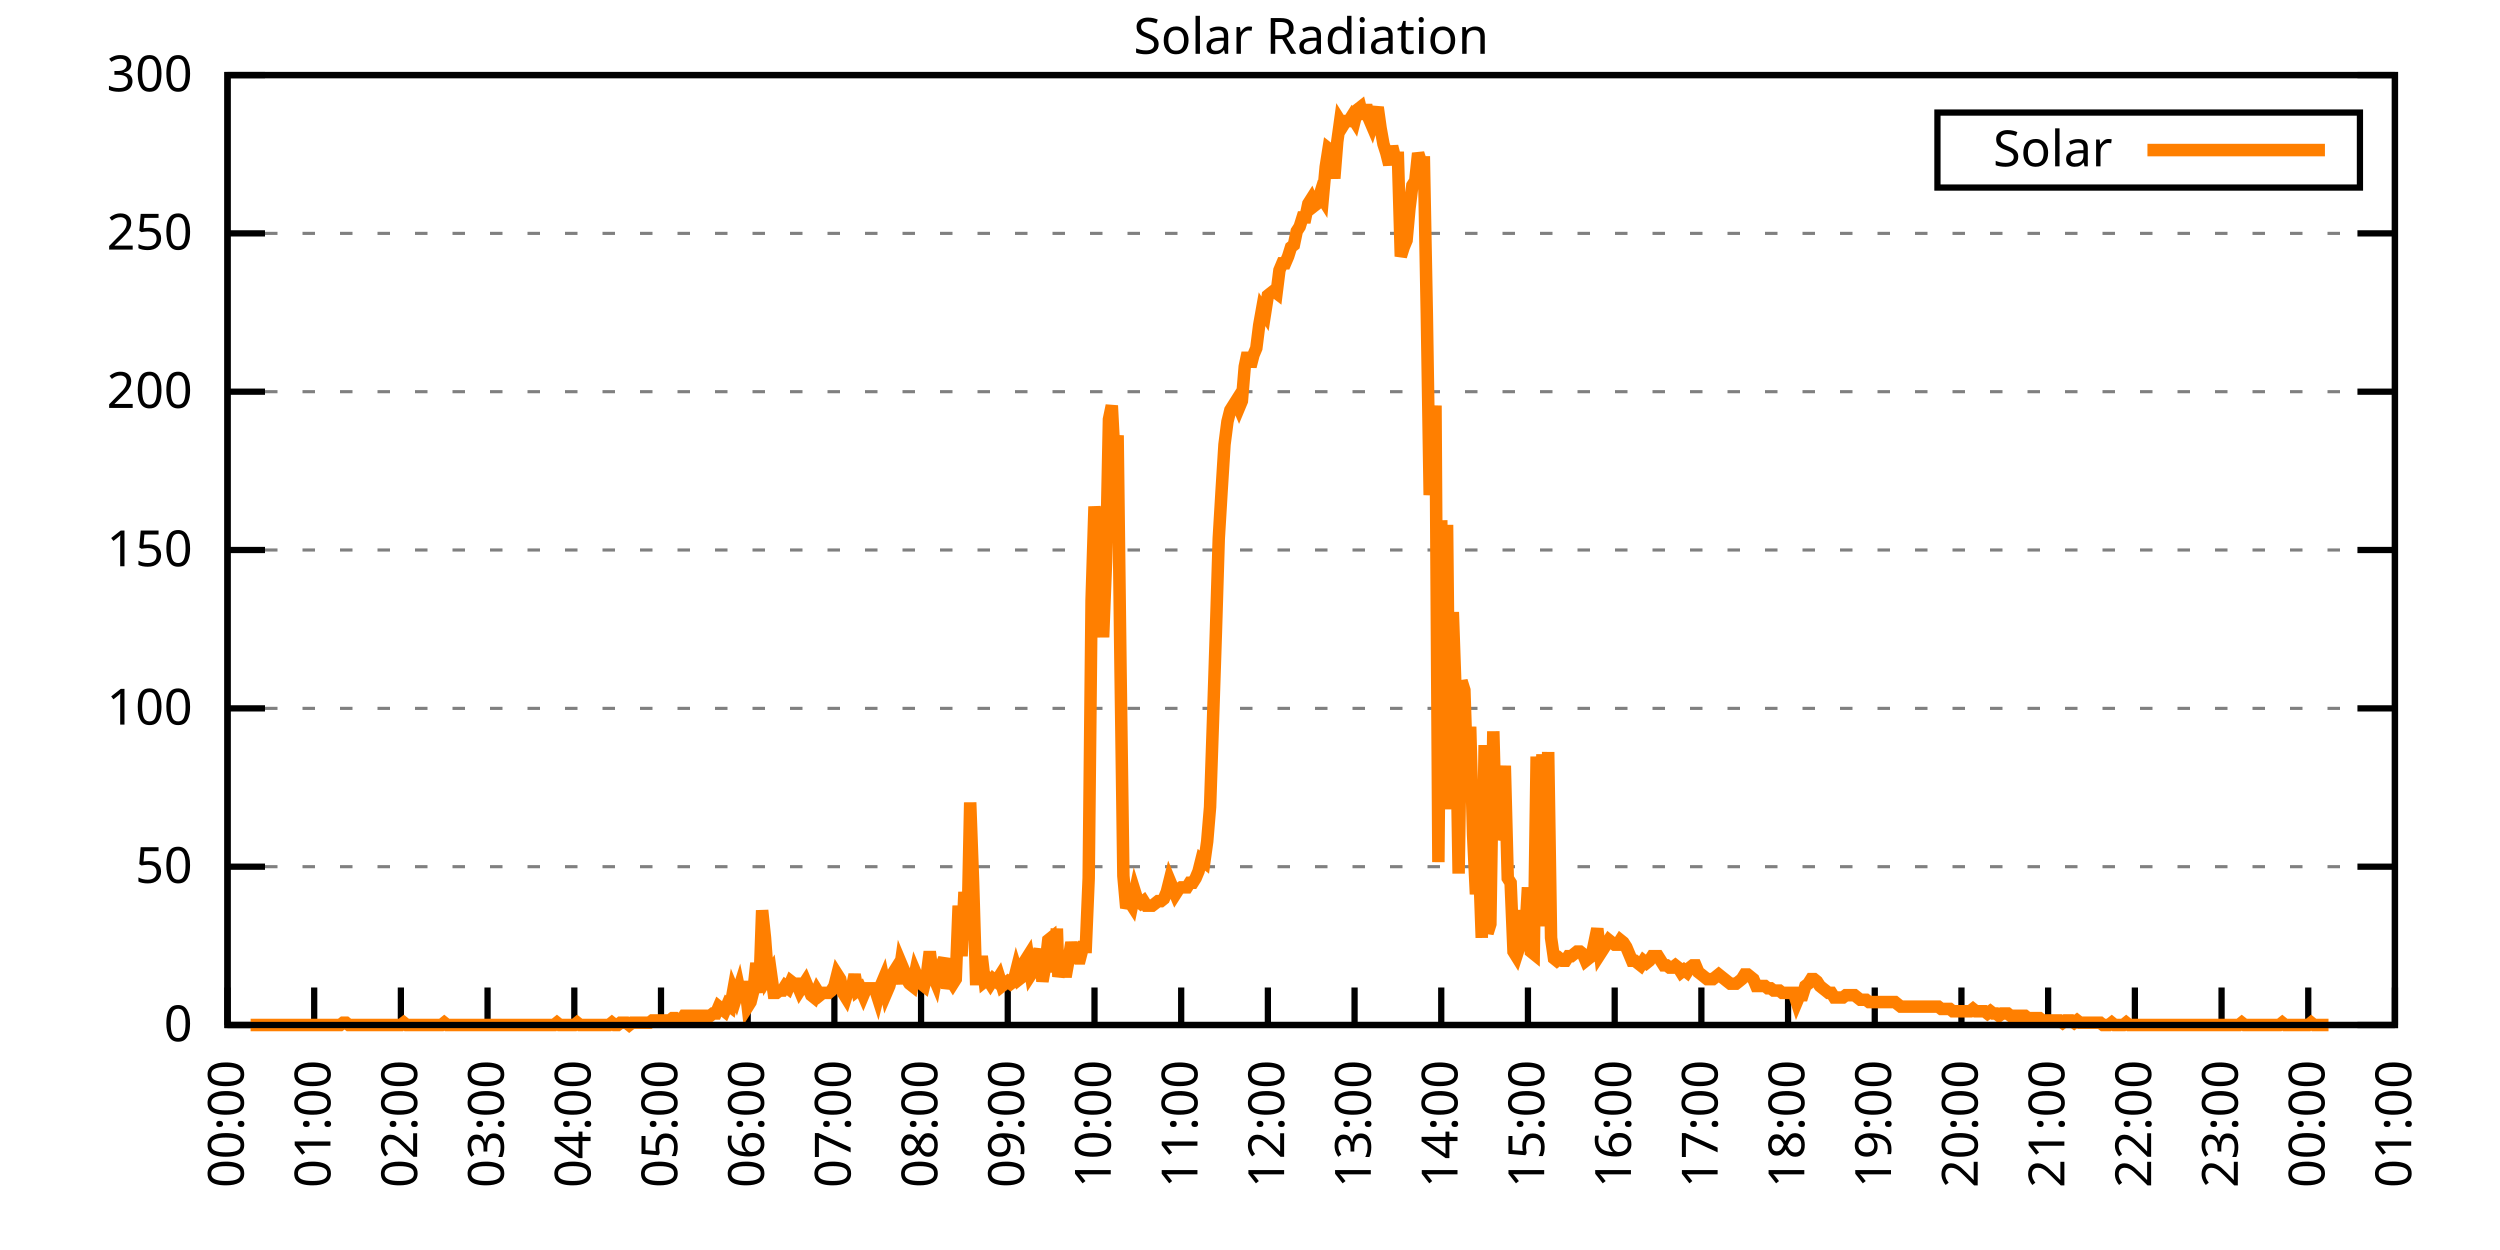
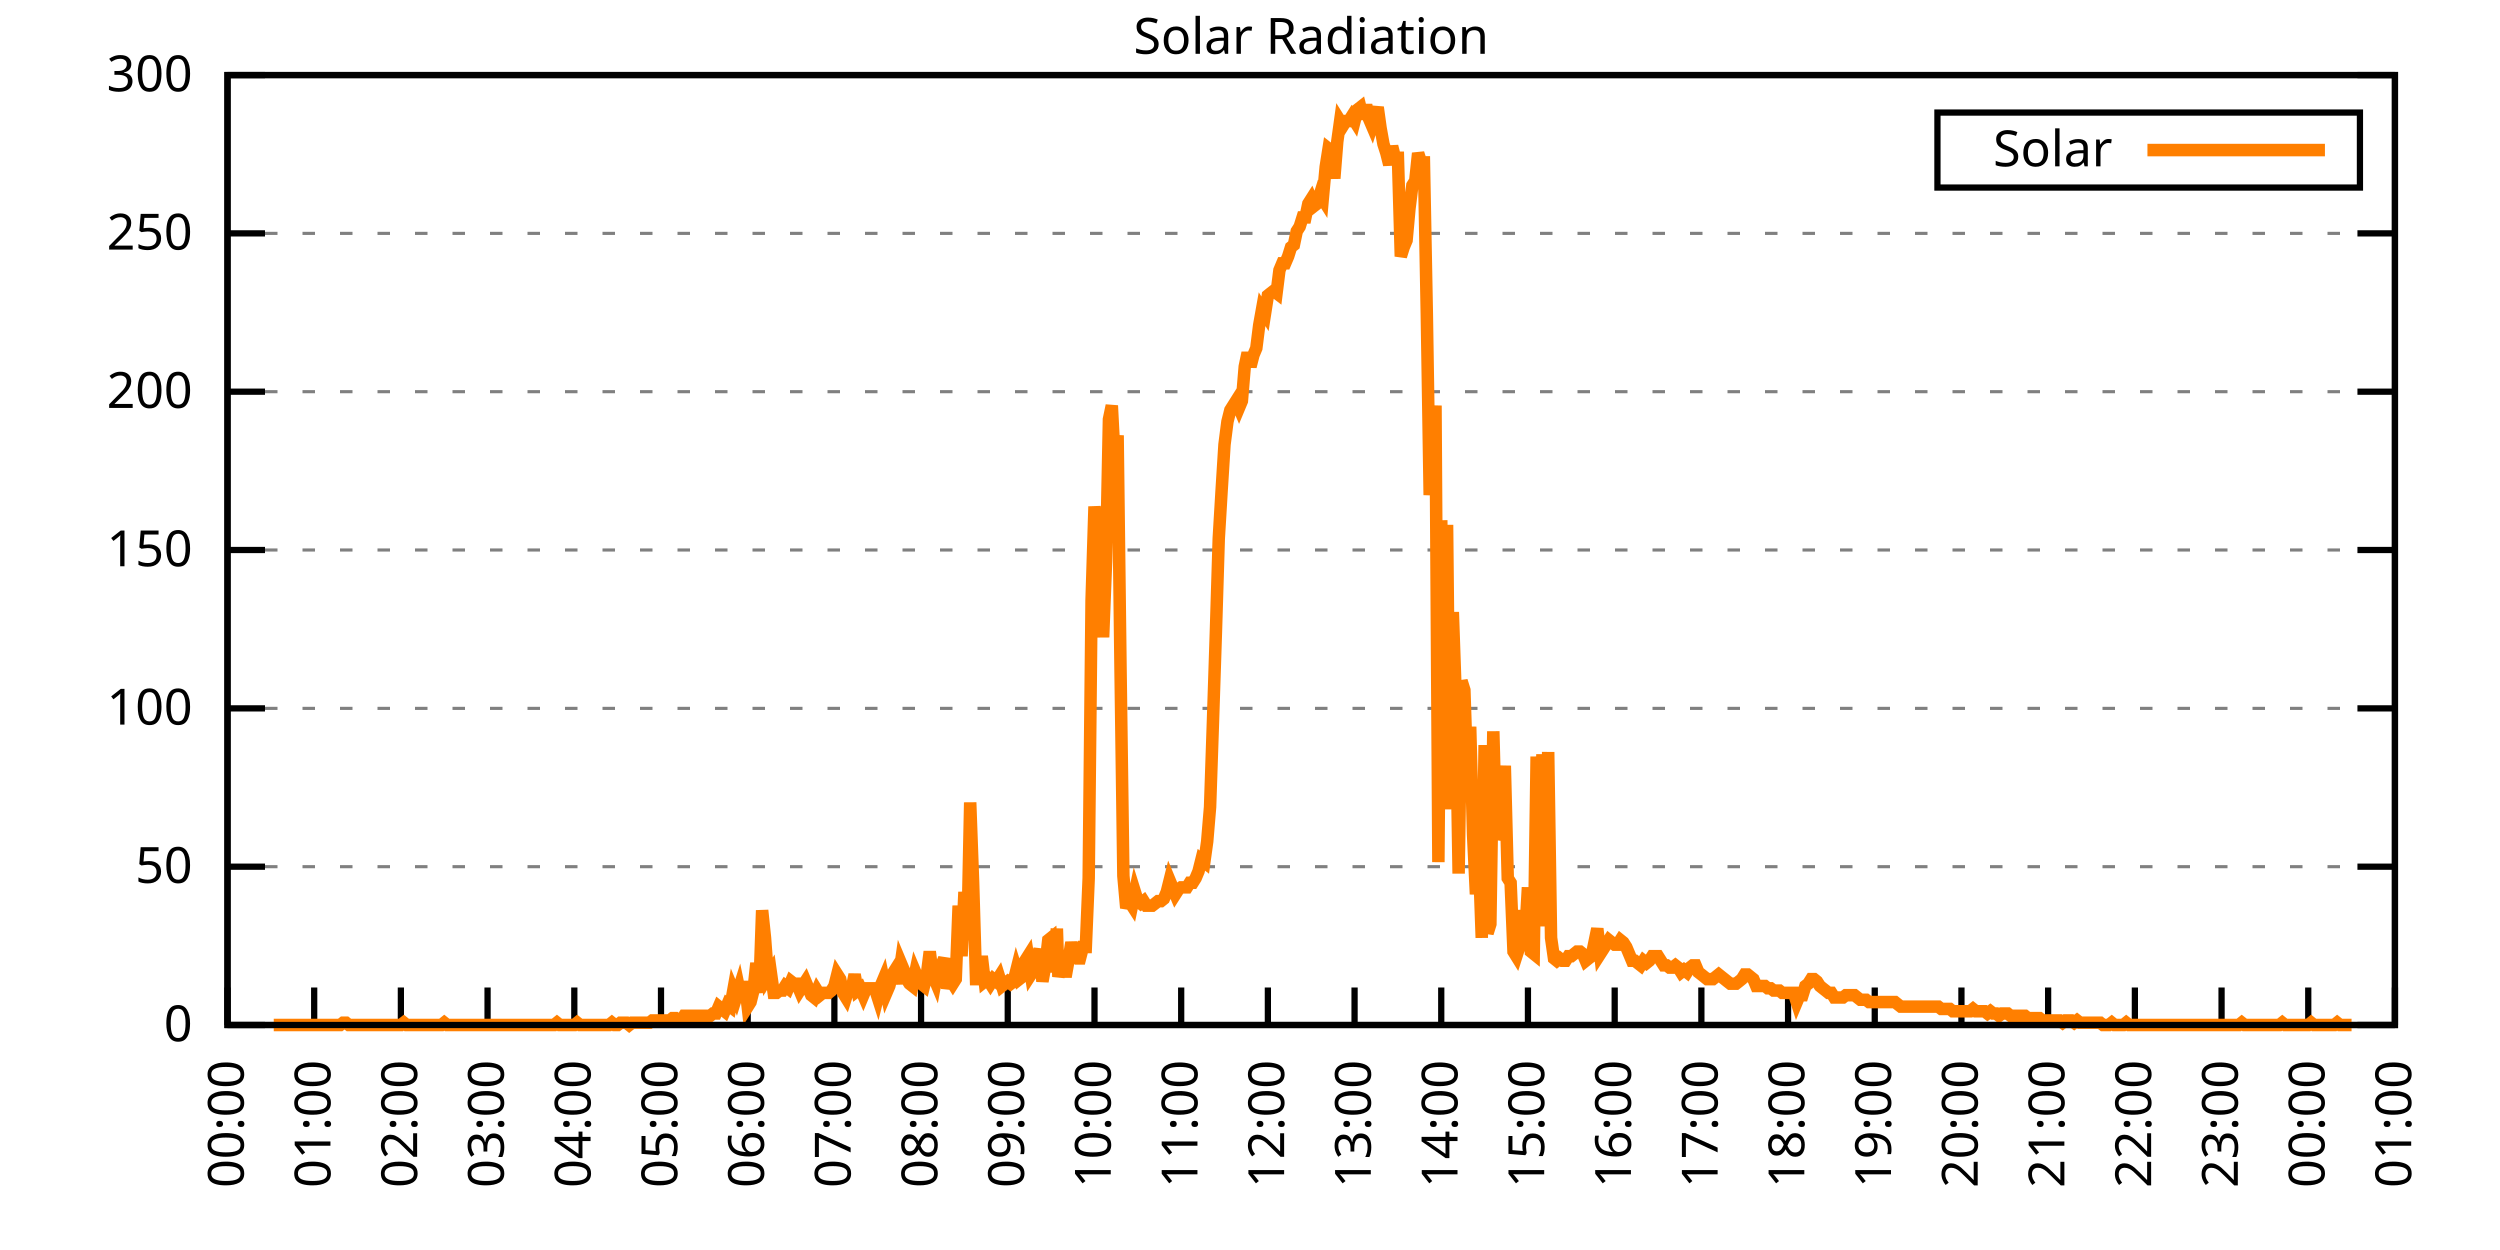
<svg xmlns="http://www.w3.org/2000/svg" xmlns:xlink="http://www.w3.org/1999/xlink" width="400" height="200" viewBox="0 0 400 200">
  <g id="gnuplot_canvas">
    <rect x="0" y="0" width="400" height="200" fill="none" />
    <defs>
      <circle id="gpDot" r="0.5" stroke-width="0.5" stroke="currentColor" />
      <path id="gpPt0" stroke-width="0.333" stroke="currentColor" d="M-1,0 h2 M0,-1 v2" />
      <path id="gpPt1" stroke-width="0.333" stroke="currentColor" d="M-1,-1 L1,1 M1,-1 L-1,1" />
      <path id="gpPt2" stroke-width="0.333" stroke="currentColor" d="M-1,0 L1,0 M0,-1 L0,1 M-1,-1 L1,1 M-1,1 L1,-1" />
      <rect id="gpPt3" stroke-width="0.333" stroke="currentColor" x="-1" y="-1" width="2" height="2" />
      <rect id="gpPt4" stroke-width="0.333" stroke="currentColor" fill="currentColor" x="-1" y="-1" width="2" height="2" />
      <circle id="gpPt5" stroke-width="0.333" stroke="currentColor" cx="0" cy="0" r="1" />
      <use xlink:href="#gpPt5" id="gpPt6" fill="currentColor" stroke="none" />
      <path id="gpPt7" stroke-width="0.333" stroke="currentColor" d="M0,-1.33 L-1.33,0.67 L1.33,0.67 z" />
      <use xlink:href="#gpPt7" id="gpPt8" fill="currentColor" stroke="none" />
      <use xlink:href="#gpPt7" id="gpPt9" stroke="currentColor" transform="rotate(180)" />
      <use xlink:href="#gpPt9" id="gpPt10" fill="currentColor" stroke="none" />
      <use xlink:href="#gpPt3" id="gpPt11" stroke="currentColor" transform="rotate(45)" />
      <use xlink:href="#gpPt11" id="gpPt12" fill="currentColor" stroke="none" />
      <path id="gpPt13" stroke-width="0.333" stroke="currentColor" d="M0,1.330 L1.265,0.411 L0.782,-1.067 L-0.782,-1.076 L-1.265,0.411 z" />
      <use xlink:href="#gpPt13" id="gpPt14" fill="currentColor" stroke="none" />
      <filter id="textbox" filterUnits="objectBoundingBox" x="0" y="0" height="1" width="1">
        <feFlood flood-color="white" flood-opacity="1" result="bgnd" />
        <feComposite in="SourceGraphic" in2="bgnd" operator="atop" />
      </filter>
      <filter id="greybox" filterUnits="objectBoundingBox" x="0" y="0" height="1" width="1">
        <feFlood flood-color="lightgrey" flood-opacity="1" result="grey" />
        <feComposite in="SourceGraphic" in2="grey" operator="atop" />
      </filter>
    </defs>
    <g fill="none" color="white" stroke="currentColor" stroke-width="1.00" stroke-linecap="butt" stroke-linejoin="miter">
</g>
    <g fill="none" color="black" stroke="currentColor" stroke-width="1.00" stroke-linecap="butt" stroke-linejoin="miter">
      <g stroke="none" shape-rendering="crispEdges">
        <polygon fill="rgb(255, 255, 255)" points="36.40,164.00 383.18,164.00 383.18,12.02 36.40,12.02 " />
      </g>
    </g>
    <g fill="none" color="black" stroke="currentColor" stroke-width="1.00" stroke-linecap="butt" stroke-linejoin="miter">
</g>
    <g fill="none" color="black" stroke="black" stroke-width="0.50" stroke-linecap="butt" stroke-linejoin="miter">
</g>
    <g fill="none" color="gray" stroke="currentColor" stroke-width="0.50" stroke-linecap="butt" stroke-linejoin="miter">
      <path stroke="gray" stroke-dasharray="2,4" class="gridline" d="M36.40,164.00 L383.19,164.00  " />
    </g>
    <g fill="none" color="gray" stroke="gray" stroke-width="1.00" stroke-linecap="butt" stroke-linejoin="miter">
</g>
    <g fill="none" color="black" stroke="currentColor" stroke-width="1.00" stroke-linecap="butt" stroke-linejoin="miter">
      <path stroke="black" d="M36.40,164.00 L42.40,164.00 M383.19,164.00 L377.19,164.00  " />
      <g transform="translate(30.80,166.60)" stroke="none" fill="black" font-family="Sans" font-size="8.00" text-anchor="end">
        <text>
          <tspan font-family="Sans"> 0</tspan>
        </text>
      </g>
    </g>
    <g fill="none" color="black" stroke="currentColor" stroke-width="1.00" stroke-linecap="butt" stroke-linejoin="miter">
</g>
    <g fill="none" color="black" stroke="black" stroke-width="0.50" stroke-linecap="butt" stroke-linejoin="miter">
</g>
    <g fill="none" color="gray" stroke="currentColor" stroke-width="0.50" stroke-linecap="butt" stroke-linejoin="miter">
      <path stroke="gray" stroke-dasharray="2,4" class="gridline" d="M36.40,138.67 L383.19,138.67  " />
    </g>
    <g fill="none" color="gray" stroke="gray" stroke-width="1.00" stroke-linecap="butt" stroke-linejoin="miter">
</g>
    <g fill="none" color="black" stroke="currentColor" stroke-width="1.00" stroke-linecap="butt" stroke-linejoin="miter">
      <path stroke="black" d="M36.40,138.67 L42.40,138.67 M383.19,138.67 L377.19,138.67  " />
      <g transform="translate(30.80,141.27)" stroke="none" fill="black" font-family="Sans" font-size="8.00" text-anchor="end">
        <text>
          <tspan font-family="Sans"> 50</tspan>
        </text>
      </g>
    </g>
    <g fill="none" color="black" stroke="currentColor" stroke-width="1.00" stroke-linecap="butt" stroke-linejoin="miter">
</g>
    <g fill="none" color="black" stroke="black" stroke-width="0.50" stroke-linecap="butt" stroke-linejoin="miter">
</g>
    <g fill="none" color="gray" stroke="currentColor" stroke-width="0.50" stroke-linecap="butt" stroke-linejoin="miter">
      <path stroke="gray" stroke-dasharray="2,4" class="gridline" d="M36.40,113.34 L383.19,113.34  " />
    </g>
    <g fill="none" color="gray" stroke="gray" stroke-width="1.00" stroke-linecap="butt" stroke-linejoin="miter">
</g>
    <g fill="none" color="black" stroke="currentColor" stroke-width="1.00" stroke-linecap="butt" stroke-linejoin="miter">
      <path stroke="black" d="M36.40,113.34 L42.40,113.34 M383.19,113.34 L377.19,113.34  " />
      <g transform="translate(30.80,115.94)" stroke="none" fill="black" font-family="Sans" font-size="8.00" text-anchor="end">
        <text>
          <tspan font-family="Sans"> 100</tspan>
        </text>
      </g>
    </g>
    <g fill="none" color="black" stroke="currentColor" stroke-width="1.00" stroke-linecap="butt" stroke-linejoin="miter">
</g>
    <g fill="none" color="black" stroke="black" stroke-width="0.50" stroke-linecap="butt" stroke-linejoin="miter">
</g>
    <g fill="none" color="gray" stroke="currentColor" stroke-width="0.50" stroke-linecap="butt" stroke-linejoin="miter">
      <path stroke="gray" stroke-dasharray="2,4" class="gridline" d="M36.40,88.00 L383.19,88.00  " />
    </g>
    <g fill="none" color="gray" stroke="gray" stroke-width="1.00" stroke-linecap="butt" stroke-linejoin="miter">
</g>
    <g fill="none" color="black" stroke="currentColor" stroke-width="1.00" stroke-linecap="butt" stroke-linejoin="miter">
      <path stroke="black" d="M36.40,88.00 L42.40,88.00 M383.19,88.00 L377.19,88.00  " />
      <g transform="translate(30.80,90.60)" stroke="none" fill="black" font-family="Sans" font-size="8.00" text-anchor="end">
        <text>
          <tspan font-family="Sans"> 150</tspan>
        </text>
      </g>
    </g>
    <g fill="none" color="black" stroke="currentColor" stroke-width="1.00" stroke-linecap="butt" stroke-linejoin="miter">
</g>
    <g fill="none" color="black" stroke="black" stroke-width="0.50" stroke-linecap="butt" stroke-linejoin="miter">
</g>
    <g fill="none" color="gray" stroke="currentColor" stroke-width="0.50" stroke-linecap="butt" stroke-linejoin="miter">
      <path stroke="gray" stroke-dasharray="2,4" class="gridline" d="M36.40,62.67 L383.19,62.67  " />
    </g>
    <g fill="none" color="gray" stroke="gray" stroke-width="1.00" stroke-linecap="butt" stroke-linejoin="miter">
</g>
    <g fill="none" color="black" stroke="currentColor" stroke-width="1.00" stroke-linecap="butt" stroke-linejoin="miter">
      <path stroke="black" d="M36.40,62.67 L42.40,62.67 M383.19,62.67 L377.19,62.67  " />
      <g transform="translate(30.80,65.27)" stroke="none" fill="black" font-family="Sans" font-size="8.00" text-anchor="end">
        <text>
          <tspan font-family="Sans"> 200</tspan>
        </text>
      </g>
    </g>
    <g fill="none" color="black" stroke="currentColor" stroke-width="1.00" stroke-linecap="butt" stroke-linejoin="miter">
</g>
    <g fill="none" color="black" stroke="black" stroke-width="0.50" stroke-linecap="butt" stroke-linejoin="miter">
</g>
    <g fill="none" color="gray" stroke="currentColor" stroke-width="0.50" stroke-linecap="butt" stroke-linejoin="miter">
      <path stroke="gray" stroke-dasharray="2,4" class="gridline" d="M36.40,37.34 L383.19,37.34  " />
    </g>
    <g fill="none" color="gray" stroke="gray" stroke-width="1.00" stroke-linecap="butt" stroke-linejoin="miter">
</g>
    <g fill="none" color="black" stroke="currentColor" stroke-width="1.00" stroke-linecap="butt" stroke-linejoin="miter">
      <path stroke="black" d="M36.40,37.34 L42.40,37.34 M383.19,37.34 L377.19,37.34  " />
      <g transform="translate(30.80,39.94)" stroke="none" fill="black" font-family="Sans" font-size="8.00" text-anchor="end">
        <text>
          <tspan font-family="Sans"> 250</tspan>
        </text>
      </g>
    </g>
    <g fill="none" color="black" stroke="currentColor" stroke-width="1.00" stroke-linecap="butt" stroke-linejoin="miter">
</g>
    <g fill="none" color="black" stroke="black" stroke-width="0.50" stroke-linecap="butt" stroke-linejoin="miter">
</g>
    <g fill="none" color="gray" stroke="currentColor" stroke-width="0.50" stroke-linecap="butt" stroke-linejoin="miter">
      <path stroke="gray" stroke-dasharray="2,4" class="gridline" d="M36.40,12.01 L383.19,12.01  " />
    </g>
    <g fill="none" color="gray" stroke="gray" stroke-width="1.00" stroke-linecap="butt" stroke-linejoin="miter">
</g>
    <g fill="none" color="black" stroke="currentColor" stroke-width="1.00" stroke-linecap="butt" stroke-linejoin="miter">
      <path stroke="black" d="M36.40,12.01 L42.40,12.01 M383.19,12.01 L377.19,12.01  " />
      <g transform="translate(30.80,14.61)" stroke="none" fill="black" font-family="Sans" font-size="8.00" text-anchor="end">
        <text>
          <tspan font-family="Sans"> 300</tspan>
        </text>
      </g>
    </g>
    <g fill="none" color="black" stroke="currentColor" stroke-width="1.00" stroke-linecap="butt" stroke-linejoin="miter">
      <path stroke="black" d="M36.40,164.00 L36.40,158.00  " />
      <g transform="translate(39.00,169.60) rotate(270.00)" stroke="none" fill="black" font-family="Sans" font-size="8.00" text-anchor="end">
        <text>
          <tspan font-family="Sans">00:00</tspan>
        </text>
      </g>
    </g>
    <g fill="none" color="black" stroke="currentColor" stroke-width="1.00" stroke-linecap="butt" stroke-linejoin="miter">
      <path stroke="black" d="M50.27,164.00 L50.27,158.00  " />
      <g transform="translate(52.87,169.60) rotate(270.00)" stroke="none" fill="black" font-family="Sans" font-size="8.00" text-anchor="end">
        <text>
          <tspan font-family="Sans">01:00</tspan>
        </text>
      </g>
    </g>
    <g fill="none" color="black" stroke="currentColor" stroke-width="1.00" stroke-linecap="butt" stroke-linejoin="miter">
      <path stroke="black" d="M64.14,164.00 L64.14,158.00  " />
      <g transform="translate(66.74,169.60) rotate(270.00)" stroke="none" fill="black" font-family="Sans" font-size="8.00" text-anchor="end">
        <text>
          <tspan font-family="Sans">02:00</tspan>
        </text>
      </g>
    </g>
    <g fill="none" color="black" stroke="currentColor" stroke-width="1.00" stroke-linecap="butt" stroke-linejoin="miter">
      <path stroke="black" d="M78.01,164.00 L78.01,158.00  " />
      <g transform="translate(80.61,169.60) rotate(270.00)" stroke="none" fill="black" font-family="Sans" font-size="8.00" text-anchor="end">
        <text>
          <tspan font-family="Sans">03:00</tspan>
        </text>
      </g>
    </g>
    <g fill="none" color="black" stroke="currentColor" stroke-width="1.00" stroke-linecap="butt" stroke-linejoin="miter">
      <path stroke="black" d="M91.89,164.00 L91.89,158.00  " />
      <g transform="translate(94.49,169.60) rotate(270.00)" stroke="none" fill="black" font-family="Sans" font-size="8.00" text-anchor="end">
        <text>
          <tspan font-family="Sans">04:00</tspan>
        </text>
      </g>
    </g>
    <g fill="none" color="black" stroke="currentColor" stroke-width="1.00" stroke-linecap="butt" stroke-linejoin="miter">
      <path stroke="black" d="M105.76,164.00 L105.76,158.00  " />
      <g transform="translate(108.36,169.60) rotate(270.00)" stroke="none" fill="black" font-family="Sans" font-size="8.00" text-anchor="end">
        <text>
          <tspan font-family="Sans">05:00</tspan>
        </text>
      </g>
    </g>
    <g fill="none" color="black" stroke="currentColor" stroke-width="1.00" stroke-linecap="butt" stroke-linejoin="miter">
      <path stroke="black" d="M119.63,164.00 L119.63,158.00  " />
      <g transform="translate(122.23,169.60) rotate(270.00)" stroke="none" fill="black" font-family="Sans" font-size="8.00" text-anchor="end">
        <text>
          <tspan font-family="Sans">06:00</tspan>
        </text>
      </g>
    </g>
    <g fill="none" color="black" stroke="currentColor" stroke-width="1.00" stroke-linecap="butt" stroke-linejoin="miter">
      <path stroke="black" d="M133.50,164.00 L133.50,158.00  " />
      <g transform="translate(136.10,169.60) rotate(270.00)" stroke="none" fill="black" font-family="Sans" font-size="8.00" text-anchor="end">
        <text>
          <tspan font-family="Sans">07:00</tspan>
        </text>
      </g>
    </g>
    <g fill="none" color="black" stroke="currentColor" stroke-width="1.00" stroke-linecap="butt" stroke-linejoin="miter">
      <path stroke="black" d="M147.37,164.00 L147.37,158.00  " />
      <g transform="translate(149.97,169.60) rotate(270.00)" stroke="none" fill="black" font-family="Sans" font-size="8.00" text-anchor="end">
        <text>
          <tspan font-family="Sans">08:00</tspan>
        </text>
      </g>
    </g>
    <g fill="none" color="black" stroke="currentColor" stroke-width="1.00" stroke-linecap="butt" stroke-linejoin="miter">
      <path stroke="black" d="M161.24,164.00 L161.24,158.00  " />
      <g transform="translate(163.84,169.60) rotate(270.00)" stroke="none" fill="black" font-family="Sans" font-size="8.00" text-anchor="end">
        <text>
          <tspan font-family="Sans">09:00</tspan>
        </text>
      </g>
    </g>
    <g fill="none" color="black" stroke="currentColor" stroke-width="1.00" stroke-linecap="butt" stroke-linejoin="miter">
      <path stroke="black" d="M175.12,164.00 L175.12,158.00  " />
      <g transform="translate(177.72,169.60) rotate(270.00)" stroke="none" fill="black" font-family="Sans" font-size="8.00" text-anchor="end">
        <text>
          <tspan font-family="Sans">10:00</tspan>
        </text>
      </g>
    </g>
    <g fill="none" color="black" stroke="currentColor" stroke-width="1.00" stroke-linecap="butt" stroke-linejoin="miter">
      <path stroke="black" d="M188.99,164.00 L188.99,158.00  " />
      <g transform="translate(191.59,169.60) rotate(270.00)" stroke="none" fill="black" font-family="Sans" font-size="8.00" text-anchor="end">
        <text>
          <tspan font-family="Sans">11:00</tspan>
        </text>
      </g>
    </g>
    <g fill="none" color="black" stroke="currentColor" stroke-width="1.00" stroke-linecap="butt" stroke-linejoin="miter">
      <path stroke="black" d="M202.86,164.00 L202.86,158.00  " />
      <g transform="translate(205.46,169.60) rotate(270.00)" stroke="none" fill="black" font-family="Sans" font-size="8.00" text-anchor="end">
        <text>
          <tspan font-family="Sans">12:00</tspan>
        </text>
      </g>
    </g>
    <g fill="none" color="black" stroke="currentColor" stroke-width="1.00" stroke-linecap="butt" stroke-linejoin="miter">
      <path stroke="black" d="M216.73,164.00 L216.73,158.00  " />
      <g transform="translate(219.33,169.60) rotate(270.00)" stroke="none" fill="black" font-family="Sans" font-size="8.00" text-anchor="end">
        <text>
          <tspan font-family="Sans">13:00</tspan>
        </text>
      </g>
    </g>
    <g fill="none" color="black" stroke="currentColor" stroke-width="1.00" stroke-linecap="butt" stroke-linejoin="miter">
      <path stroke="black" d="M230.60,164.00 L230.60,158.00  " />
      <g transform="translate(233.20,169.60) rotate(270.00)" stroke="none" fill="black" font-family="Sans" font-size="8.00" text-anchor="end">
        <text>
          <tspan font-family="Sans">14:00</tspan>
        </text>
      </g>
    </g>
    <g fill="none" color="black" stroke="currentColor" stroke-width="1.00" stroke-linecap="butt" stroke-linejoin="miter">
      <path stroke="black" d="M244.47,164.00 L244.47,158.00  " />
      <g transform="translate(247.07,169.60) rotate(270.00)" stroke="none" fill="black" font-family="Sans" font-size="8.00" text-anchor="end">
        <text>
          <tspan font-family="Sans">15:00</tspan>
        </text>
      </g>
    </g>
    <g fill="none" color="black" stroke="currentColor" stroke-width="1.00" stroke-linecap="butt" stroke-linejoin="miter">
      <path stroke="black" d="M258.35,164.00 L258.35,158.00  " />
      <g transform="translate(260.95,169.60) rotate(270.00)" stroke="none" fill="black" font-family="Sans" font-size="8.00" text-anchor="end">
        <text>
          <tspan font-family="Sans">16:00</tspan>
        </text>
      </g>
    </g>
    <g fill="none" color="black" stroke="currentColor" stroke-width="1.00" stroke-linecap="butt" stroke-linejoin="miter">
      <path stroke="black" d="M272.22,164.00 L272.22,158.00  " />
      <g transform="translate(274.82,169.60) rotate(270.00)" stroke="none" fill="black" font-family="Sans" font-size="8.00" text-anchor="end">
        <text>
          <tspan font-family="Sans">17:00</tspan>
        </text>
      </g>
    </g>
    <g fill="none" color="black" stroke="currentColor" stroke-width="1.00" stroke-linecap="butt" stroke-linejoin="miter">
      <path stroke="black" d="M286.09,164.00 L286.09,158.00  " />
      <g transform="translate(288.69,169.60) rotate(270.00)" stroke="none" fill="black" font-family="Sans" font-size="8.00" text-anchor="end">
        <text>
          <tspan font-family="Sans">18:00</tspan>
        </text>
      </g>
    </g>
    <g fill="none" color="black" stroke="currentColor" stroke-width="1.00" stroke-linecap="butt" stroke-linejoin="miter">
      <path stroke="black" d="M299.96,164.00 L299.96,158.00  " />
      <g transform="translate(302.56,169.60) rotate(270.00)" stroke="none" fill="black" font-family="Sans" font-size="8.00" text-anchor="end">
        <text>
          <tspan font-family="Sans">19:00</tspan>
        </text>
      </g>
    </g>
    <g fill="none" color="black" stroke="currentColor" stroke-width="1.00" stroke-linecap="butt" stroke-linejoin="miter">
      <path stroke="black" d="M313.83,164.00 L313.83,158.00  " />
      <g transform="translate(316.43,169.60) rotate(270.00)" stroke="none" fill="black" font-family="Sans" font-size="8.00" text-anchor="end">
        <text>
          <tspan font-family="Sans">20:00</tspan>
        </text>
      </g>
    </g>
    <g fill="none" color="black" stroke="currentColor" stroke-width="1.00" stroke-linecap="butt" stroke-linejoin="miter">
      <path stroke="black" d="M327.70,164.00 L327.70,158.00  " />
      <g transform="translate(330.30,169.60) rotate(270.00)" stroke="none" fill="black" font-family="Sans" font-size="8.00" text-anchor="end">
        <text>
          <tspan font-family="Sans">21:00</tspan>
        </text>
      </g>
    </g>
    <g fill="none" color="black" stroke="currentColor" stroke-width="1.00" stroke-linecap="butt" stroke-linejoin="miter">
      <path stroke="black" d="M341.58,164.00 L341.58,158.00  " />
      <g transform="translate(344.18,169.60) rotate(270.00)" stroke="none" fill="black" font-family="Sans" font-size="8.00" text-anchor="end">
        <text>
          <tspan font-family="Sans">22:00</tspan>
        </text>
      </g>
    </g>
    <g fill="none" color="black" stroke="currentColor" stroke-width="1.00" stroke-linecap="butt" stroke-linejoin="miter">
      <path stroke="black" d="M355.45,164.00 L355.45,158.00  " />
      <g transform="translate(358.05,169.60) rotate(270.00)" stroke="none" fill="black" font-family="Sans" font-size="8.00" text-anchor="end">
        <text>
          <tspan font-family="Sans">23:00</tspan>
        </text>
      </g>
    </g>
    <g fill="none" color="black" stroke="currentColor" stroke-width="1.00" stroke-linecap="butt" stroke-linejoin="miter">
      <path stroke="black" d="M369.32,164.00 L369.32,158.00  " />
      <g transform="translate(371.92,169.60) rotate(270.00)" stroke="none" fill="black" font-family="Sans" font-size="8.00" text-anchor="end">
        <text>
          <tspan font-family="Sans">00:00</tspan>
        </text>
      </g>
    </g>
    <g fill="none" color="black" stroke="currentColor" stroke-width="1.00" stroke-linecap="butt" stroke-linejoin="miter">
      <path stroke="black" d="M383.19,164.00 L383.19,158.00  " />
      <g transform="translate(385.79,169.60) rotate(270.00)" stroke="none" fill="black" font-family="Sans" font-size="8.00" text-anchor="end">
        <text>
          <tspan font-family="Sans">01:00</tspan>
        </text>
      </g>
    </g>
    <g fill="none" color="black" stroke="currentColor" stroke-width="1.00" stroke-linecap="butt" stroke-linejoin="miter">
</g>
    <g fill="none" color="black" stroke="currentColor" stroke-width="1.00" stroke-linecap="butt" stroke-linejoin="miter">
      <path stroke="black" d="M36.40,12.01 L36.40,164.00 L383.19,164.00 L383.19,12.01 L36.40,12.01 Z  " />
    </g>
    <g fill="none" color="black" stroke="currentColor" stroke-width="1.00" stroke-linecap="butt" stroke-linejoin="miter">
</g>
    <g fill="none" color="black" stroke="currentColor" stroke-width="1.00" stroke-linecap="butt" stroke-linejoin="miter">
      <path stroke="black" d="M309.99,30.01 L309.99,18.01 L377.59,18.01 L377.59,30.01 L309.99,30.01 Z  " />
    </g>
    <g id="Solar_Radiation_plot_1">
      <g fill="none" color="white" stroke="black" stroke-width="2.00" stroke-linecap="butt" stroke-linejoin="miter">
</g>
      <g fill="none" color="black" stroke="currentColor" stroke-width="2.00" stroke-linecap="butt" stroke-linejoin="miter">
        <g transform="translate(337.99,26.61)" stroke="none" fill="black" font-family="Sans" font-size="8.00" text-anchor="end">
          <text>
            <tspan font-family="Sans">Solar</tspan>
          </text>
        </g>
      </g>
      <g fill="none" color="black" stroke="currentColor" stroke-width="2.00" stroke-linecap="butt" stroke-linejoin="miter">
-         <path stroke="rgb(255, 127,   0)" d="M343.59,24.01 L371.99,24.01 M40.10,164.00 L40.56,164.00 L41.02,164.00 L41.49,164.00 L41.95,164.00 L42.41,164.00   L42.87,164.00 L43.34,164.00 L43.80,164.00 L44.26,164.00 L44.72,164.00 L45.19,164.00 L45.65,164.00 L46.11,164.00   L46.57,164.00 L47.03,164.00 L47.50,164.00 L47.96,164.00 L48.42,164.00 L48.88,164.00 L49.35,164.00 L49.81,164.00   L50.27,164.00 L50.73,164.00 L51.20,164.00 L51.66,164.00 L52.12,164.00 L52.58,164.00 L53.05,164.00 L53.51,164.00   L53.97,164.00 L54.43,164.00 L54.90,163.63 L55.36,163.63 L55.82,164.00 L56.28,164.00 L56.75,164.00 L57.21,164.00   L57.67,164.00 L58.13,164.00 L58.59,164.00 L59.06,164.00 L59.52,164.00 L59.98,164.00 L60.44,164.00 L60.91,164.00   L61.37,164.00 L61.83,164.00 L62.29,164.00 L62.76,164.00 L63.22,164.00 L63.68,164.00 L64.14,164.00 L64.61,163.63   L65.07,164.00 L65.53,164.00 L65.99,164.00 L66.46,164.00 L66.92,164.00 L67.38,164.00 L67.84,164.00 L68.30,164.00   L68.77,164.00 L69.23,164.00 L69.69,164.00 L70.15,164.00 L70.62,164.00 L71.08,163.63 L71.54,164.00 L72.00,164.00   L72.47,164.00 L72.93,164.00 L73.39,164.00 L73.85,164.00 L74.32,164.00 L74.78,164.00 L75.24,164.00 L75.70,164.00   L76.17,164.00 L76.63,164.00 L77.09,164.00 L77.55,164.00 L78.01,164.00 L78.48,164.00 L78.94,164.00 L79.40,164.00   L79.86,164.00 L80.33,164.00 L80.79,164.00 L81.25,164.00 L81.71,164.00 L82.18,164.00 L82.64,164.00 L83.10,164.00   L83.56,164.00 L84.03,164.00 L84.49,164.00 L84.95,164.00 L85.41,164.00 L85.88,164.00 L86.34,164.00 L86.80,164.00   L87.26,164.00 L87.72,164.00 L88.19,164.00 L88.65,164.00 L89.11,163.63 L89.57,164.00 L90.04,164.00 L90.50,164.00   L90.96,164.00 L91.42,164.00 L91.89,164.00 L92.35,163.63 L92.81,164.00 L93.27,164.00 L93.74,164.00 L94.20,164.00   L94.66,164.00 L95.12,164.00 L95.59,164.00 L96.05,164.00 L96.51,164.00 L96.97,164.00 L97.44,164.00 L97.90,163.63   L98.36,164.00 L98.82,164.00 L99.28,163.63 L99.75,163.63 L100.21,163.63 L100.67,164.00 L101.13,163.63 L101.60,163.63   L102.06,163.63 L102.52,163.63 L102.98,163.63 L103.45,163.63 L103.91,163.63 L104.37,163.27 L104.83,163.27 L105.30,163.27   L105.76,163.27 L106.22,163.27 L106.68,163.27 L107.15,163.27 L107.61,162.90 L108.07,162.90 L108.53,163.27 L108.99,163.27   L109.46,162.53 L109.92,162.53 L110.38,162.53 L110.84,162.53 L111.31,162.53 L111.77,162.53 L112.23,162.53 L112.69,162.53   L113.16,162.53 L113.62,162.53 L114.08,162.16 L114.54,162.16 L115.01,161.06 L115.47,161.43 L115.93,161.80 L116.39,160.70   L116.86,161.06 L117.32,158.49 L117.78,159.60 L118.24,158.13 L118.70,160.33 L119.17,157.03 L119.63,161.06 L120.09,160.33   L120.55,158.49 L121.02,154.09 L121.48,158.86 L121.94,145.65 L122.40,150.05 L122.87,156.29 L123.33,155.56 L123.79,158.86   L124.25,158.86 L124.72,158.49 L125.18,158.49 L125.64,157.76 L126.10,158.13 L126.57,157.03 L127.03,157.39 L127.49,157.39   L127.95,158.49 L128.41,157.76 L128.88,157.03 L129.34,158.13 L129.80,159.23 L130.26,159.60 L130.73,158.49 L131.19,159.23   L131.65,158.86 L132.11,158.86 L132.58,158.86 L133.04,158.49 L133.50,157.76 L133.96,155.92 L134.43,156.66 L134.89,158.86   L135.35,159.60 L135.81,158.13 L136.28,158.13 L136.74,155.92 L137.20,158.49 L137.66,158.13 L138.13,159.23 L138.59,158.13   L139.05,158.13 L139.51,158.13 L139.97,158.13 L140.44,159.60 L140.90,157.76 L141.36,156.66 L141.82,158.86 L142.29,157.76   L142.75,155.92 L143.21,155.19 L143.67,157.39 L144.14,154.09 L144.60,155.19 L145.06,156.66 L145.52,157.39 L145.99,157.76   L146.45,155.56 L146.91,156.66 L147.37,157.39 L147.84,157.76 L148.30,155.92 L148.76,152.25 L149.22,155.92 L149.68,157.03   L150.15,154.46 L150.61,154.46 L151.07,153.35 L151.53,158.13 L152.00,156.66 L152.46,157.39 L152.92,156.66 L153.38,144.91   L153.85,152.99 L154.31,142.71 L154.77,150.42 L155.23,128.39 L155.70,141.24 L156.16,156.66 L156.62,156.66 L157.08,152.99   L157.55,157.03 L158.01,156.66 L158.47,157.39 L158.93,156.66 L159.39,157.03 L159.86,156.29 L160.32,157.76 L160.78,157.39   L161.24,157.03 L161.71,157.39 L162.17,157.03 L162.63,155.19 L163.09,156.66 L163.56,156.29 L164.02,153.72 L164.48,152.99   L164.94,155.92 L165.41,155.19 L165.87,153.35 L166.33,151.89 L166.79,157.03 L167.26,154.46 L167.72,150.42 L168.18,150.05   L168.64,155.56 L169.10,148.58 L169.34,156.29 L170.03,153.35 L170.49,156.29 L170.95,153.72 L171.42,150.79 L171.88,152.99   L172.34,153.35 L172.80,153.35 L173.27,151.52 L173.73,151.52 L174.19,140.51 L174.65,96.09 L175.12,81.04 L175.58,85.45   L176.04,93.52 L176.50,101.96 L176.97,89.85 L177.43,67.09 L177.89,64.89 L178.35,73.70 L178.82,69.66 L179.28,106.74   L179.74,140.14 L180.20,145.28 L180.66,144.18 L181.13,144.91 L181.59,142.71 L182.05,144.18 L182.51,144.55 L182.98,144.18   L183.44,144.91 L183.90,144.91 L184.36,144.91 L184.83,144.55 L185.29,144.18 L185.75,144.18 L186.21,143.81 L186.68,142.71   L187.14,140.87 L187.60,141.98 L188.06,143.08 L188.53,142.34 L188.99,141.98 L189.45,141.98 L189.91,141.98 L190.37,141.24   L190.84,141.24 L191.30,140.51 L191.76,139.41 L192.22,137.57 L192.69,137.94 L193.15,134.63 L193.61,129.13 L194.07,115.55   L194.54,101.23 L195.00,86.18 L195.46,78.47 L195.92,71.13 L196.39,67.46 L196.85,65.62 L197.31,64.89 L197.77,64.16   L198.24,65.26 L198.70,64.16 L199.16,58.65 L199.62,56.45 L200.08,58.65 L200.55,56.81 L201.01,55.71 L201.47,52.04   L201.93,49.47 L202.40,50.21 L202.86,47.27 L203.32,46.90 L203.78,46.54 L204.25,46.90 L204.71,43.23 L205.17,42.13   L205.63,42.13 L206.10,41.03 L206.56,39.56 L207.02,39.19 L207.48,36.99 L207.95,36.26 L208.41,34.79 L208.87,34.79   L209.33,32.59 L209.80,31.85 L210.26,32.95 L210.72,32.59 L211.18,31.12 L211.64,31.85 L212.11,26.71 L212.57,23.78   L213.03,24.14 L213.49,28.55 L213.96,22.68 L214.42,19.37 L214.88,20.11 L215.34,19.37 L215.81,19.37 L216.27,18.64   L216.73,19.37 L217.19,17.54 L217.66,17.17 L218.12,19.01 L218.58,16.80 L219.04,19.01 L219.51,20.11 L219.97,18.64   L220.43,17.17 L220.89,20.47 L221.35,23.04 L221.82,24.51 L222.28,26.35 L222.74,23.41 L223.20,25.25 L223.67,25.25   L224.13,41.03 L224.59,39.56 L225.05,38.46 L225.52,33.32 L225.98,29.65 L226.44,28.92 L226.90,24.51 L227.37,25.98   L227.83,25.98 L228.29,50.21 L228.75,79.21 L229.22,73.33 L229.68,64.89 L230.14,137.94 L230.60,83.24 L231.06,113.34   L231.53,83.98 L231.99,129.49 L232.45,97.93 L232.91,111.14 L233.38,139.77 L233.84,108.94 L234.30,110.41 L234.76,124.36   L235.23,116.28 L235.69,133.53 L236.15,143.08 L236.61,136.84 L237.08,150.05 L237.54,119.22 L238.00,149.32 L238.46,147.85   L238.93,117.01 L239.39,134.27 L239.85,132.80 L240.31,129.86 L240.77,122.52 L241.24,140.51 L241.70,141.24 L242.16,152.25   L242.62,152.99 L243.09,151.52 L243.55,145.65 L244.01,150.05 L244.47,141.98 L244.94,152.25 L245.40,152.62 L245.86,121.05   L246.32,136.10 L246.79,120.69 L247.25,148.22 L247.71,120.32 L248.17,150.05 L248.64,153.35 L249.10,153.72 L249.56,153.35   L250.02,153.72 L250.49,153.72 L250.95,152.99 L251.41,152.99 L251.87,152.62 L252.33,152.25 L252.80,152.25 L253.26,152.62   L253.72,153.72 L254.18,153.35 L254.65,152.99 L255.11,150.79 L255.57,148.58 L256.03,152.62 L256.50,151.89 L256.96,151.15   L257.42,150.42 L257.88,150.79 L258.35,151.15 L258.81,151.15 L259.27,150.42 L259.73,150.79 L260.20,151.52 L260.66,152.62   L261.12,153.72 L261.58,153.72 L262.04,154.09 L262.51,154.46 L262.97,153.72 L263.43,154.09 L263.89,153.72 L264.36,152.99   L264.82,152.99 L265.28,152.99 L265.74,153.72 L266.21,154.46 L266.67,154.46 L267.13,154.82 L267.59,154.82 L268.06,154.46   L268.52,154.82 L268.98,155.56 L269.44,155.19 L269.91,155.56 L270.37,154.82 L270.83,154.46 L271.29,154.46 L271.75,155.56   L272.22,155.92 L272.68,156.29 L273.14,156.66 L273.60,156.66 L274.07,156.66 L274.53,156.29 L274.99,155.92 L275.45,156.29   L275.92,156.66 L276.38,157.03 L276.84,157.39 L277.30,157.39 L277.77,157.39 L278.23,157.03 L278.69,156.66 L279.15,155.92   L279.62,155.92 L280.08,156.29 L280.54,156.66 L281.00,157.76 L281.46,157.76 L281.93,157.76 L282.39,157.76 L282.85,158.13   L283.31,158.13 L283.78,158.49 L284.24,158.49 L284.70,158.49 L285.16,158.86 L285.63,158.86 L286.09,158.86 L286.55,158.86   L287.01,158.86 L287.48,160.33 L287.94,159.23 L288.40,159.23 L288.86,157.76 L289.33,157.39 L289.79,156.66 L290.25,156.66   L290.71,157.03 L291.18,157.76 L291.64,158.13 L292.10,158.49 L292.56,158.86 L293.02,158.86 L293.49,159.60 L293.95,159.60   L294.41,159.60 L294.87,159.60 L295.34,159.23 L295.80,159.23 L296.26,159.23 L296.72,159.23 L297.19,159.60 L297.65,159.96   L298.11,159.96 L298.57,159.96 L299.04,160.33 L299.50,160.33 L299.96,160.33 L300.42,160.33 L300.89,160.33 L301.35,160.33   L301.81,160.33 L302.27,160.33 L302.73,160.33 L303.20,160.33 L303.66,160.70 L304.12,161.06 L304.58,161.06 L305.05,161.06   L305.51,161.06 L305.97,161.06 L306.43,161.06 L306.90,161.06 L307.36,161.06 L307.82,161.06 L308.28,161.06 L308.75,161.06   L309.21,161.06 L309.67,161.06 L310.13,161.06 L310.60,161.43 L311.06,161.43 L311.52,161.43 L311.98,161.43 L312.44,161.80   L312.91,161.80 L313.37,161.80 L313.83,161.80 L314.29,161.80 L314.76,161.80 L315.22,161.80 L315.68,161.43 L316.14,161.80   L316.61,161.80 L317.07,161.80 L317.53,161.80 L317.99,162.16 L318.46,161.80 L318.92,162.16 L319.38,162.16 L319.84,162.53   L320.31,162.16 L320.77,162.16 L321.23,162.16 L321.69,162.53 L322.15,162.53 L322.62,162.53 L323.08,162.53 L323.54,162.53   L324.00,162.53 L324.47,162.90 L324.93,162.90 L325.39,162.90 L325.85,162.90 L326.32,162.90 L326.78,163.27 L327.24,163.27   L327.70,163.27 L328.17,163.27 L328.63,163.27 L329.09,163.27 L329.55,163.27 L330.02,163.63 L330.48,163.27 L330.94,163.27   L331.40,163.27 L331.87,163.63 L332.33,163.27 L332.79,163.63 L333.25,163.63 L333.71,163.63 L334.18,163.63 L334.64,163.63   L335.10,163.63 L335.56,163.63 L336.03,163.63 L336.49,164.00 L336.95,164.00 L337.41,164.00 L337.88,163.63 L338.34,164.00   L338.80,164.00 L339.26,164.00 L339.73,164.00 L340.19,163.63 L340.65,164.00 L341.11,164.00 L341.58,164.00 L342.04,164.00   L342.50,164.00 L342.96,164.00 L343.42,164.00 L343.89,164.00 L344.35,164.00 L344.81,164.00 L345.27,164.00 L345.74,164.00   L346.20,164.00 L346.66,164.00 L347.12,164.00 L347.59,164.00 L348.05,164.00 L348.51,164.00 L348.97,164.00 L349.44,164.00   L349.90,164.00 L350.36,164.00 L350.82,164.00 L351.29,164.00 L351.75,164.00 L352.21,164.00 L352.67,164.00 L353.13,164.00   L353.60,164.00 L354.06,164.00 L354.52,164.00 L354.98,164.00 L355.45,164.00 L355.91,164.00 L356.37,164.00 L356.83,164.00   L357.30,164.00 L357.76,164.00 L358.22,164.00 L358.68,163.63 L359.15,164.00 L359.61,164.00 L360.07,164.00 L360.53,164.00   L361.00,164.00 L361.46,164.00 L361.92,164.00 L362.38,164.00 L362.84,164.00 L363.31,164.00 L363.77,164.00 L364.23,164.00   L364.69,164.00 L365.16,163.63 L365.62,164.00 L366.08,164.00 L366.54,164.00 L367.01,164.00 L367.47,164.00 L367.93,164.00   L368.39,164.00 L368.86,164.00 L369.32,164.00 L369.78,163.63 L370.24,164.00 L370.71,164.00 L371.17,164.00 L371.63,164.00   L372.09,164.00 L372.56,164.00  " />
+         <path stroke="rgb(255, 127,   0)" d="M343.59,24.01 L371.99,24.01 M43.80,164.00 L44.26,164.00 L44.72,164.00 L45.19,164.00 L45.65,164.00 L46.11,164.00   L46.57,164.00 L47.03,164.00 L47.50,164.00 L47.96,164.00 L48.42,164.00 L48.88,164.00 L49.35,164.00 L49.81,164.00   L50.27,164.00 L50.73,164.00 L51.20,164.00 L51.66,164.00 L52.12,164.00 L52.58,164.00 L53.05,164.00 L53.51,164.00   L53.97,164.00 L54.43,164.00 L54.90,163.63 L55.36,163.63 L55.82,164.00 L56.28,164.00 L56.75,164.00 L57.21,164.00   L57.67,164.00 L58.13,164.00 L58.59,164.00 L59.06,164.00 L59.52,164.00 L59.98,164.00 L60.44,164.00 L60.91,164.00   L61.37,164.00 L61.83,164.00 L62.29,164.00 L62.76,164.00 L63.22,164.00 L63.68,164.00 L64.14,164.00 L64.61,163.63   L65.07,164.00 L65.53,164.00 L65.99,164.00 L66.46,164.00 L66.92,164.00 L67.38,164.00 L67.84,164.00 L68.30,164.00   L68.77,164.00 L69.23,164.00 L69.69,164.00 L70.15,164.00 L70.62,164.00 L71.08,163.63 L71.54,164.00 L72.00,164.00   L72.47,164.00 L72.93,164.00 L73.39,164.00 L73.85,164.00 L74.32,164.00 L74.78,164.00 L75.24,164.00 L75.70,164.00   L76.17,164.00 L76.63,164.00 L77.09,164.00 L77.55,164.00 L78.01,164.00 L78.48,164.00 L78.94,164.00 L79.40,164.00   L79.86,164.00 L80.33,164.00 L80.79,164.00 L81.25,164.00 L81.71,164.00 L82.18,164.00 L82.64,164.00 L83.10,164.00   L83.56,164.00 L84.03,164.00 L84.49,164.00 L84.95,164.00 L85.41,164.00 L85.88,164.00 L86.34,164.00 L86.80,164.00   L87.26,164.00 L87.72,164.00 L88.19,164.00 L88.65,164.00 L89.11,163.63 L89.57,164.00 L90.04,164.00 L90.50,164.00   L90.96,164.00 L91.42,164.00 L91.89,164.00 L92.35,163.63 L92.81,164.00 L93.27,164.00 L93.74,164.00 L94.20,164.00   L94.66,164.00 L95.12,164.00 L95.59,164.00 L96.05,164.00 L96.51,164.00 L96.97,164.00 L97.44,164.00 L97.90,163.63   L98.36,164.00 L98.82,164.00 L99.28,163.63 L99.75,163.63 L100.21,163.63 L100.67,164.00 L101.13,163.63 L101.60,163.63   L102.06,163.63 L102.52,163.63 L102.98,163.63 L103.45,163.63 L103.91,163.63 L104.37,163.27 L104.83,163.27 L105.30,163.27   L105.76,163.27 L106.22,163.27 L106.68,163.27 L107.15,163.27 L107.61,162.90 L108.07,162.90 L108.53,163.27 L108.99,163.27   L109.46,162.53 L109.92,162.53 L110.38,162.53 L110.84,162.53 L111.31,162.53 L111.77,162.53 L112.23,162.53 L112.69,162.53   L113.16,162.53 L113.62,162.53 L114.08,162.16 L114.54,162.16 L115.01,161.06 L115.47,161.43 L115.93,161.80 L116.39,160.70   L116.86,161.06 L117.32,158.49 L117.78,159.60 L118.24,158.13 L118.70,160.33 L119.17,157.03 L119.63,161.06 L120.09,160.33   L120.55,158.49 L121.02,154.09 L121.48,158.86 L121.94,145.65 L122.40,150.05 L122.87,156.29 L123.33,155.56 L123.79,158.86   L124.25,158.86 L124.72,158.49 L125.18,158.49 L125.64,157.76 L126.10,158.13 L126.57,157.03 L127.03,157.39 L127.49,157.39   L127.95,158.49 L128.41,157.76 L128.88,157.03 L129.34,158.13 L129.80,159.23 L130.26,159.60 L130.73,158.49 L131.19,159.23   L131.65,158.86 L132.11,158.86 L132.58,158.86 L133.04,158.49 L133.50,157.76 L133.96,155.92 L134.43,156.66 L134.89,158.86   L135.35,159.60 L135.81,158.13 L136.28,158.13 L136.74,155.92 L137.20,158.49 L137.66,158.13 L138.13,159.23 L138.59,158.13   L139.05,158.13 L139.51,158.13 L139.97,158.13 L140.44,159.60 L140.90,157.76 L141.36,156.66 L141.82,158.86 L142.29,157.76   L142.75,155.92 L143.21,155.19 L143.67,157.39 L144.14,154.09 L144.60,155.19 L145.06,156.66 L145.52,157.39 L145.99,157.76   L146.45,155.56 L146.91,156.66 L147.37,157.39 L147.84,157.76 L148.30,155.92 L148.76,152.25 L149.22,155.92 L149.68,157.03   L150.15,154.46 L150.61,154.46 L151.07,153.35 L151.53,158.13 L152.00,156.66 L152.46,157.39 L152.92,156.66 L153.38,144.91   L153.85,152.99 L154.31,142.71 L154.77,150.42 L155.23,128.39 L155.70,141.24 L156.16,156.66 L156.62,156.66 L157.08,152.99   L157.55,157.03 L158.01,156.66 L158.47,157.39 L158.93,156.66 L159.39,157.03 L159.86,156.29 L160.32,157.76 L160.78,157.39   L161.24,157.03 L161.71,157.39 L162.17,157.03 L162.63,155.19 L163.09,156.66 L163.56,156.29 L164.02,153.72 L164.48,152.99   L164.94,155.92 L165.41,155.19 L165.87,153.35 L166.33,151.89 L166.79,157.03 L167.26,154.46 L167.72,150.42 L168.18,150.05   L168.64,155.56 L169.10,148.58 L169.34,156.29 L170.03,153.35 L170.49,156.29 L170.95,153.72 L171.42,150.79 L171.88,152.99   L172.34,153.35 L172.80,153.35 L173.27,151.52 L173.73,151.52 L174.19,140.51 L174.65,96.09 L175.12,81.04 L175.58,85.45   L176.04,93.52 L176.50,101.96 L176.97,89.85 L177.43,67.09 L177.89,64.89 L178.35,73.70 L178.82,69.66 L179.28,106.74   L179.74,140.14 L180.20,145.28 L180.66,144.18 L181.13,144.91 L181.59,142.71 L182.05,144.18 L182.51,144.55 L182.98,144.18   L183.44,144.91 L183.90,144.91 L184.36,144.91 L184.83,144.55 L185.29,144.18 L185.75,144.18 L186.21,143.81 L186.68,142.71   L187.14,140.87 L187.60,141.98 L188.06,143.08 L188.53,142.34 L188.99,141.98 L189.45,141.98 L189.91,141.98 L190.37,141.24   L190.84,141.24 L191.30,140.51 L191.76,139.41 L192.22,137.57 L192.69,137.94 L193.15,134.63 L193.61,129.13 L194.07,115.55   L194.54,101.23 L195.00,86.18 L195.46,78.47 L195.92,71.13 L196.39,67.46 L196.85,65.62 L197.31,64.89 L197.77,64.16   L198.24,65.26 L198.70,64.16 L199.16,58.65 L199.62,56.45 L200.08,58.65 L200.55,56.81 L201.01,55.71 L201.47,52.04   L201.93,49.47 L202.40,50.21 L202.86,47.27 L203.32,46.90 L203.78,46.54 L204.25,46.90 L204.71,43.23 L205.17,42.13   L205.63,42.13 L206.10,41.03 L206.56,39.56 L207.02,39.19 L207.48,36.99 L207.95,36.26 L208.41,34.79 L208.87,34.79   L209.33,32.59 L209.80,31.85 L210.26,32.95 L210.72,32.59 L211.18,31.12 L211.64,31.85 L212.11,26.71 L212.57,23.78   L213.03,24.14 L213.49,28.55 L213.96,22.68 L214.42,19.37 L214.88,20.11 L215.34,19.37 L215.81,19.37 L216.27,18.64   L216.73,19.37 L217.19,17.54 L217.66,17.17 L218.12,19.01 L218.58,16.80 L219.04,19.01 L219.51,20.11 L219.97,18.64   L220.43,17.17 L220.89,20.47 L221.35,23.04 L221.82,24.51 L222.28,26.35 L222.74,23.41 L223.20,25.25 L223.67,25.25   L224.13,41.03 L224.59,39.56 L225.05,38.46 L225.52,33.32 L225.98,29.65 L226.44,28.92 L226.90,24.51 L227.37,25.98   L227.83,25.98 L228.29,50.21 L228.75,79.21 L229.22,73.33 L229.68,64.89 L230.14,137.94 L230.60,83.24 L231.06,113.34   L231.53,83.98 L231.99,129.49 L232.45,97.93 L232.91,111.14 L233.38,139.77 L233.84,108.94 L234.30,110.41 L234.76,124.36   L235.23,116.28 L235.69,133.53 L236.15,143.08 L236.61,136.84 L237.08,150.05 L237.54,119.22 L238.00,149.32 L238.46,147.85   L238.93,117.01 L239.39,134.27 L239.85,132.80 L240.31,129.86 L240.77,122.52 L241.24,140.51 L241.70,141.24 L242.16,152.25   L242.62,152.99 L243.09,151.52 L243.55,145.65 L244.01,150.05 L244.47,141.98 L244.94,152.25 L245.40,152.62 L245.86,121.05   L246.32,136.10 L246.79,120.69 L247.25,148.22 L247.71,120.32 L248.17,150.05 L248.64,153.35 L249.10,153.72 L249.56,153.35   L250.02,153.72 L250.49,153.72 L250.95,152.99 L251.41,152.99 L251.87,152.62 L252.33,152.25 L252.80,152.25 L253.26,152.62   L253.72,153.72 L254.18,153.35 L254.65,152.99 L255.11,150.79 L255.57,148.58 L256.03,152.62 L256.50,151.89 L256.96,151.15   L257.42,150.42 L257.88,150.79 L258.35,151.15 L258.81,151.15 L259.27,150.42 L259.73,150.79 L260.20,151.52 L260.66,152.62   L261.12,153.72 L261.58,153.72 L262.04,154.09 L262.51,154.46 L262.97,153.72 L263.43,154.09 L263.89,153.72 L264.36,152.99   L264.82,152.99 L265.28,152.99 L265.74,153.72 L266.21,154.46 L266.67,154.46 L267.13,154.82 L267.59,154.82 L268.06,154.46   L268.52,154.82 L268.98,155.56 L269.44,155.19 L269.91,155.56 L270.37,154.82 L270.83,154.46 L271.29,154.46 L271.75,155.56   L272.22,155.92 L272.68,156.29 L273.14,156.66 L273.60,156.66 L274.07,156.66 L274.53,156.29 L274.99,155.92 L275.45,156.29   L275.92,156.66 L276.38,157.03 L276.84,157.39 L277.30,157.39 L277.77,157.39 L278.23,157.03 L278.69,156.66 L279.15,155.92   L279.62,155.92 L280.08,156.29 L280.54,156.66 L281.00,157.76 L281.46,157.76 L281.93,157.76 L282.39,157.76 L282.85,158.13   L283.31,158.13 L283.78,158.49 L284.24,158.49 L284.70,158.49 L285.16,158.86 L285.63,158.86 L286.09,158.86 L286.55,158.86   L287.01,158.86 L287.48,160.33 L287.94,159.23 L288.40,159.23 L288.86,157.76 L289.33,157.39 L289.79,156.66 L290.25,156.66   L290.71,157.03 L291.18,157.76 L291.64,158.13 L292.10,158.49 L292.56,158.86 L293.02,158.86 L293.49,159.60 L293.95,159.60   L294.41,159.60 L294.87,159.60 L295.34,159.23 L295.80,159.23 L296.26,159.23 L296.72,159.23 L297.19,159.60 L297.65,159.96   L298.11,159.96 L298.57,159.96 L299.04,160.33 L299.50,160.33 L299.96,160.33 L300.42,160.33 L300.89,160.33 L301.35,160.33   L301.81,160.33 L302.27,160.33 L302.73,160.33 L303.20,160.33 L303.66,160.70 L304.12,161.06 L304.58,161.06 L305.05,161.06   L305.51,161.06 L305.97,161.06 L306.43,161.06 L306.90,161.06 L307.36,161.06 L307.82,161.06 L308.28,161.06 L308.75,161.06   L309.21,161.06 L309.67,161.06 L310.13,161.06 L310.60,161.43 L311.06,161.43 L311.52,161.43 L311.98,161.43 L312.44,161.80   L312.91,161.80 L313.37,161.80 L313.83,161.80 L314.29,161.80 L314.76,161.80 L315.22,161.80 L315.68,161.43 L316.14,161.80   L316.61,161.80 L317.07,161.80 L317.53,161.80 L317.99,162.16 L318.46,161.80 L318.92,162.16 L319.38,162.16 L319.84,162.53   L320.31,162.16 L320.77,162.16 L321.23,162.16 L321.69,162.53 L322.15,162.53 L322.62,162.53 L323.08,162.53 L323.54,162.53   L324.00,162.53 L324.47,162.90 L324.93,162.90 L325.39,162.90 L325.85,162.90 L326.32,162.90 L326.78,163.27 L327.24,163.27   L327.70,163.27 L328.17,163.27 L328.63,163.27 L329.09,163.27 L329.55,163.27 L330.02,163.63 L330.48,163.27 L330.94,163.27   L331.40,163.27 L331.87,163.63 L332.33,163.27 L332.79,163.63 L333.25,163.63 L333.71,163.63 L334.18,163.63 L334.64,163.63   L335.10,163.63 L335.56,163.63 L336.03,163.63 L336.49,164.00 L336.95,164.00 L337.41,164.00 L337.88,163.63 L338.34,164.00   L338.80,164.00 L339.26,164.00 L339.73,164.00 L340.19,163.63 L340.65,164.00 L341.11,164.00 L341.58,164.00 L342.04,164.00   L342.50,164.00 L342.96,164.00 L343.42,164.00 L343.89,164.00 L344.35,164.00 L344.81,164.00 L345.27,164.00 L345.74,164.00   L346.20,164.00 L346.66,164.00 L347.12,164.00 L347.59,164.00 L348.05,164.00 L348.51,164.00 L348.97,164.00 L349.44,164.00   L349.90,164.00 L350.36,164.00 L350.82,164.00 L351.29,164.00 L351.75,164.00 L352.21,164.00 L352.67,164.00 L353.13,164.00   L353.60,164.00 L354.06,164.00 L354.52,164.00 L354.98,164.00 L355.45,164.00 L355.91,164.00 L356.37,164.00 L356.83,164.00   L357.30,164.00 L357.76,164.00 L358.22,164.00 L358.68,163.63 L359.15,164.00 L359.61,164.00 L360.07,164.00 L360.53,164.00   L361.00,164.00 L361.46,164.00 L361.92,164.00 L362.38,164.00 L362.84,164.00 L363.31,164.00 L363.77,164.00 L364.23,164.00   L364.69,164.00 L365.16,163.63 L365.62,164.00 L366.08,164.00 L366.54,164.00 L367.01,164.00 L367.47,164.00 L367.93,164.00   L368.39,164.00 L368.86,164.00 L369.32,164.00 L369.78,163.63 L370.24,164.00 L370.71,164.00 L371.17,164.00 L371.63,164.00   L372.09,164.00 L372.56,164.00 L373.02,164.00 L373.48,164.00 L373.94,163.63 L374.40,164.00 L374.87,164.00 L375.33,164.00   L375.79,164.00 L376.25,164.00  " />
      </g>
    </g>
    <g fill="none" color="black" stroke="currentColor" stroke-width="2.00" stroke-linecap="butt" stroke-linejoin="miter">
</g>
    <g fill="none" color="black" stroke="black" stroke-width="1.00" stroke-linecap="butt" stroke-linejoin="miter">
</g>
    <g fill="none" color="black" stroke="currentColor" stroke-width="1.00" stroke-linecap="butt" stroke-linejoin="miter">
      <path stroke="black" d="M36.40,12.01 L36.40,164.00 L383.19,164.00 L383.19,12.01 L36.40,12.01 Z  " />
      <g transform="translate(6.80,88.01) rotate(270.00)" stroke="none" fill="black" font-family="Sans" font-size="8.00" text-anchor="middle">
        <text />
      </g>
    </g>
    <g fill="none" color="black" stroke="currentColor" stroke-width="1.00" stroke-linecap="butt" stroke-linejoin="miter">
</g>
    <g fill="none" color="black" stroke="currentColor" stroke-width="1.00" stroke-linecap="butt" stroke-linejoin="miter">
      <g transform="translate(209.79,8.61)" stroke="none" fill="black" font-family="Sans" font-size="8.00" text-anchor="middle">
        <text>
          <tspan font-family="Sans">Solar Radiation</tspan>
        </text>
      </g>
    </g>
    <g fill="none" color="black" stroke="currentColor" stroke-width="1.00" stroke-linecap="butt" stroke-linejoin="miter">
</g>
  </g>
</svg>
